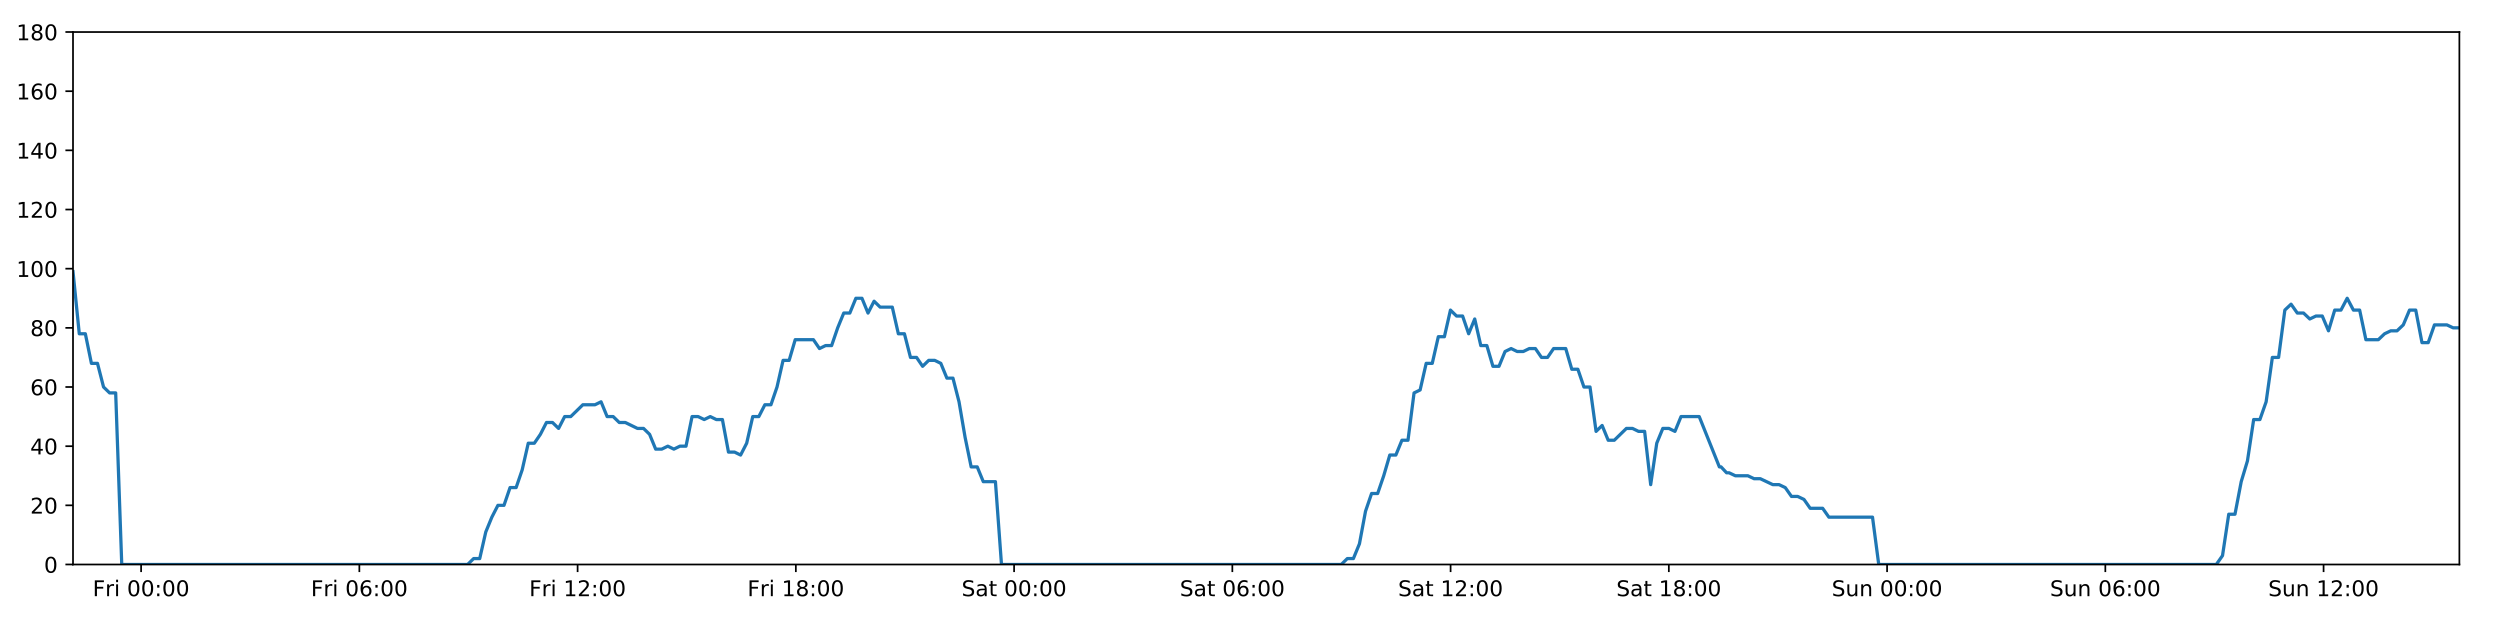
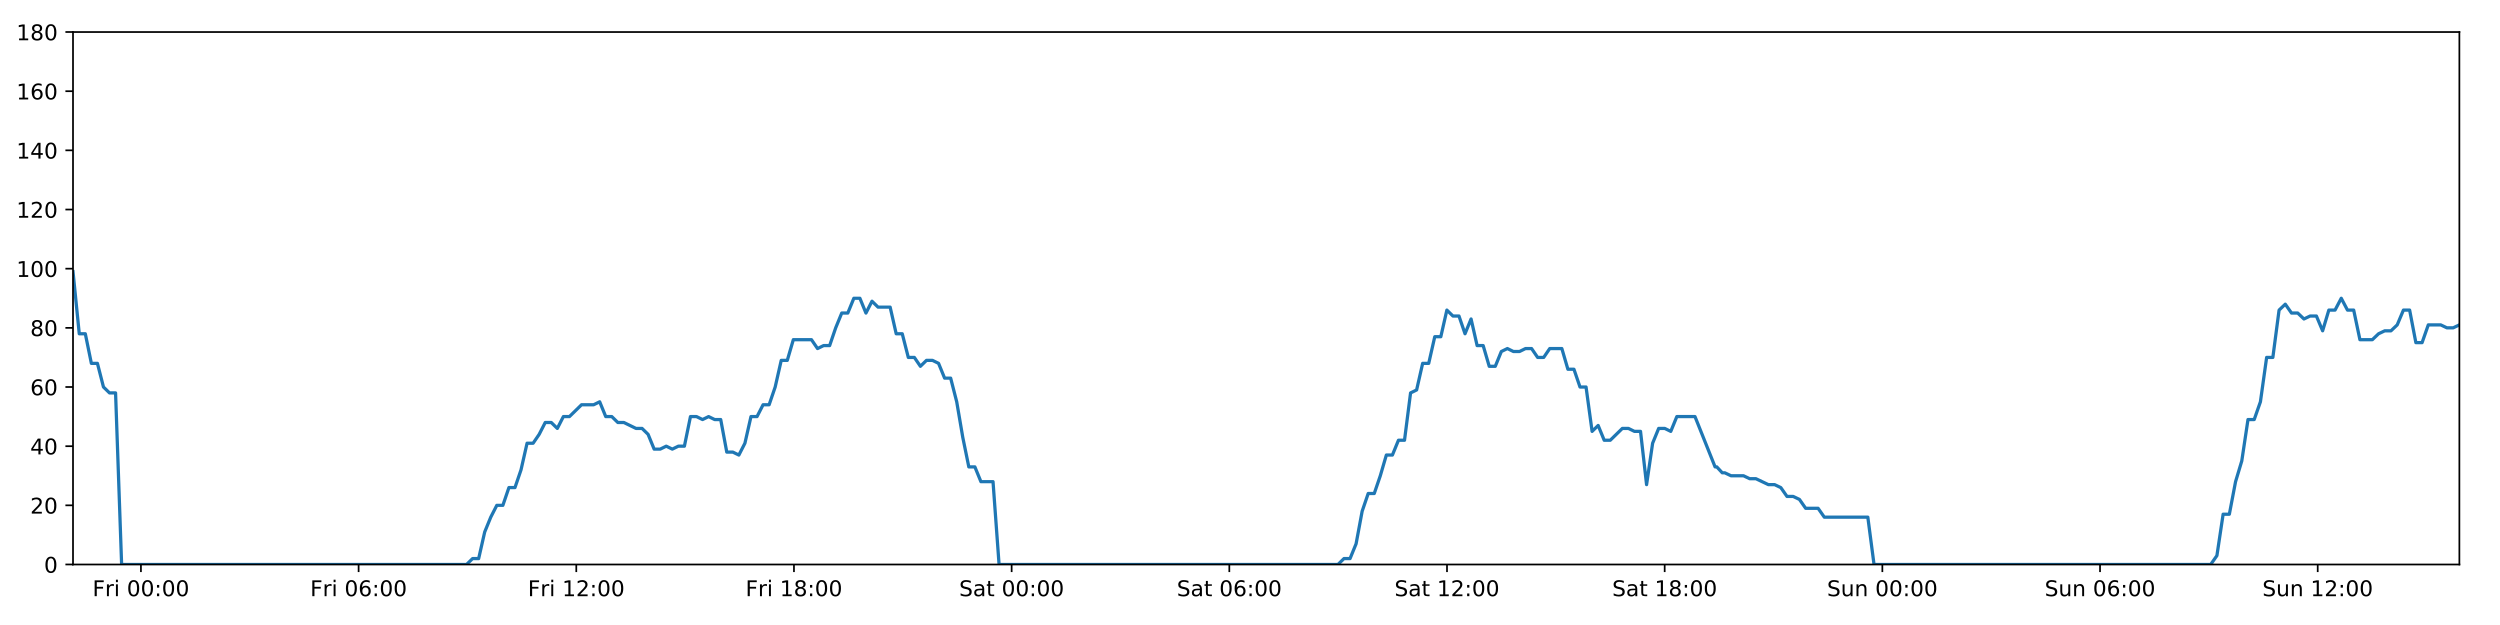
<svg xmlns="http://www.w3.org/2000/svg" xmlns:xlink="http://www.w3.org/1999/xlink" height="288pt" version="1.1" viewBox="0 0 1152 288" width="1152pt">
  <defs>
    <style type="text/css">
*{stroke-linecap:butt;stroke-linejoin:round;}
  </style>
  </defs>
  <g id="figure_1">
    <g id="patch_1">
      <path d="M 0 288  L 1152 288  L 1152 0  L 0 0  z " style="fill:#ffffff;" />
    </g>
    <g id="axes_1">
      <g id="patch_2">
        <path d="M 33.64 260.12  L 1133.28 260.12  L 1133.28 14.76  L 33.64 14.76  z " style="fill:#ffffff;" />
      </g>
      <g id="matplotlib.axis_1">
        <g id="xtick_1">
          <g id="line2d_1">
            <defs>
-               <path d="M 0 0  L 0 3.5  " id="mc494c750de" style="stroke:#000000;stroke-width:0.8;" />
-             </defs>
-             <g>
-               <use style="stroke:#000000;stroke-width:0.8;" x="65.022" xlink:href="#mc494c750de" y="260.12" />
+               <path d="M 0 0  L 0 3.5  " id="m2a9a484ac1" style="stroke:#000000;stroke-width:0.8;" />
+             </defs>
+             <g>
+               <use style="stroke:#000000;stroke-width:0.8;" x="64.94" xlink:href="#m2a9a484ac1" y="260.12" />
            </g>
          </g>
          <g id="text_1">
            <defs>
              <path d="M 9.812 72.906  L 51.703 72.906  L 51.703 64.594  L 19.672 64.594  L 19.672 43.109  L 48.578 43.109  L 48.578 34.812  L 19.672 34.812  L 19.672 0  L 9.812 0  z " id="DejaVuSans-70" />
              <path d="M 41.109 46.297  Q 39.594 47.172 37.812 47.578  Q 36.031 48 33.891 48  Q 26.266 48 22.188 43.047  Q 18.109 38.094 18.109 28.812  L 18.109 0  L 9.078 0  L 9.078 54.688  L 18.109 54.688  L 18.109 46.188  Q 20.953 51.172 25.484 53.578  Q 30.031 56 36.531 56  Q 37.453 56 38.578 55.875  Q 39.703 55.766 41.062 55.516  z " id="DejaVuSans-114" />
              <path d="M 9.422 54.688  L 18.406 54.688  L 18.406 0  L 9.422 0  z M 9.422 75.984  L 18.406 75.984  L 18.406 64.594  L 9.422 64.594  z " id="DejaVuSans-105" />
              <path id="DejaVuSans-32" />
              <path d="M 31.781 66.406  Q 24.172 66.406 20.328 58.906  Q 16.5 51.422 16.5 36.375  Q 16.5 21.391 20.328 13.891  Q 24.172 6.391 31.781 6.391  Q 39.453 6.391 43.281 13.891  Q 47.125 21.391 47.125 36.375  Q 47.125 51.422 43.281 58.906  Q 39.453 66.406 31.781 66.406  z M 31.781 74.219  Q 44.047 74.219 50.516 64.516  Q 56.984 54.828 56.984 36.375  Q 56.984 17.969 50.516 8.266  Q 44.047 -1.422 31.781 -1.422  Q 19.531 -1.422 13.062 8.266  Q 6.594 17.969 6.594 36.375  Q 6.594 54.828 13.062 64.516  Q 19.531 74.219 31.781 74.219  z " id="DejaVuSans-48" />
              <path d="M 11.719 12.406  L 22.016 12.406  L 22.016 0  L 11.719 0  z M 11.719 51.703  L 22.016 51.703  L 22.016 39.312  L 11.719 39.312  z " id="DejaVuSans-58" />
            </defs>
-             <g transform="translate(42.70877 274.7184)scale(0.1 -0.1)">
+             <g transform="translate(42.62699 274.7184)scale(0.1 -0.1)">
              <use xlink:href="#DejaVuSans-70" />
              <use x="57.41" xlink:href="#DejaVuSans-114" />
              <use x="98.523" xlink:href="#DejaVuSans-105" />
              <use x="126.307" xlink:href="#DejaVuSans-32" />
              <use x="158.094" xlink:href="#DejaVuSans-48" />
              <use x="221.717" xlink:href="#DejaVuSans-48" />
              <use x="285.34" xlink:href="#DejaVuSans-58" />
              <use x="319.031" xlink:href="#DejaVuSans-48" />
              <use x="382.654" xlink:href="#DejaVuSans-48" />
            </g>
          </g>
        </g>
        <g id="xtick_2">
          <g id="line2d_2">
            <g>
-               <use style="stroke:#000000;stroke-width:0.8;" x="165.59" xlink:href="#mc494c750de" y="260.12" />
+               <use style="stroke:#000000;stroke-width:0.8;" x="165.246" xlink:href="#m2a9a484ac1" y="260.12" />
            </g>
          </g>
          <g id="text_2">
            <defs>
              <path d="M 33.016 40.375  Q 26.375 40.375 22.484 35.828  Q 18.609 31.297 18.609 23.391  Q 18.609 15.531 22.484 10.953  Q 26.375 6.391 33.016 6.391  Q 39.656 6.391 43.531 10.953  Q 47.406 15.531 47.406 23.391  Q 47.406 31.297 43.531 35.828  Q 39.656 40.375 33.016 40.375  z M 52.594 71.297  L 52.594 62.312  Q 48.875 64.062 45.094 64.984  Q 41.312 65.922 37.594 65.922  Q 27.828 65.922 22.672 59.328  Q 17.531 52.734 16.797 39.406  Q 19.672 43.656 24.016 45.922  Q 28.375 48.188 33.594 48.188  Q 44.578 48.188 50.953 41.516  Q 57.328 34.859 57.328 23.391  Q 57.328 12.156 50.688 5.359  Q 44.047 -1.422 33.016 -1.422  Q 20.359 -1.422 13.672 8.266  Q 6.984 17.969 6.984 36.375  Q 6.984 53.656 15.188 63.938  Q 23.391 74.219 37.203 74.219  Q 40.922 74.219 44.703 73.484  Q 48.484 72.75 52.594 71.297  z " id="DejaVuSans-54" />
            </defs>
-             <g transform="translate(143.2769 274.7184)scale(0.1 -0.1)">
+             <g transform="translate(142.9331 274.7184)scale(0.1 -0.1)">
              <use xlink:href="#DejaVuSans-70" />
              <use x="57.41" xlink:href="#DejaVuSans-114" />
              <use x="98.523" xlink:href="#DejaVuSans-105" />
              <use x="126.307" xlink:href="#DejaVuSans-32" />
              <use x="158.094" xlink:href="#DejaVuSans-48" />
              <use x="221.717" xlink:href="#DejaVuSans-54" />
              <use x="285.34" xlink:href="#DejaVuSans-58" />
              <use x="319.031" xlink:href="#DejaVuSans-48" />
              <use x="382.654" xlink:href="#DejaVuSans-48" />
            </g>
          </g>
        </g>
        <g id="xtick_3">
          <g id="line2d_3">
            <g>
-               <use style="stroke:#000000;stroke-width:0.8;" x="266.158" xlink:href="#mc494c750de" y="260.12" />
+               <use style="stroke:#000000;stroke-width:0.8;" x="265.552" xlink:href="#m2a9a484ac1" y="260.12" />
            </g>
          </g>
          <g id="text_3">
            <defs>
              <path d="M 12.406 8.297  L 28.516 8.297  L 28.516 63.922  L 10.984 60.406  L 10.984 69.391  L 28.422 72.906  L 38.281 72.906  L 38.281 8.297  L 54.391 8.297  L 54.391 0  L 12.406 0  z " id="DejaVuSans-49" />
              <path d="M 19.188 8.297  L 53.609 8.297  L 53.609 0  L 7.328 0  L 7.328 8.297  Q 12.938 14.109 22.625 23.891  Q 32.328 33.688 34.812 36.531  Q 39.547 41.844 41.422 45.531  Q 43.312 49.219 43.312 52.781  Q 43.312 58.594 39.234 62.25  Q 35.156 65.922 28.609 65.922  Q 23.969 65.922 18.812 64.312  Q 13.672 62.703 7.812 59.422  L 7.812 69.391  Q 13.766 71.781 18.938 73  Q 24.125 74.219 28.422 74.219  Q 39.75 74.219 46.484 68.547  Q 53.219 62.891 53.219 53.422  Q 53.219 48.922 51.531 44.891  Q 49.859 40.875 45.406 35.406  Q 44.188 33.984 37.641 27.219  Q 31.109 20.453 19.188 8.297  z " id="DejaVuSans-50" />
            </defs>
-             <g transform="translate(243.845 274.7184)scale(0.1 -0.1)">
+             <g transform="translate(243.2391 274.7184)scale(0.1 -0.1)">
              <use xlink:href="#DejaVuSans-70" />
              <use x="57.41" xlink:href="#DejaVuSans-114" />
              <use x="98.523" xlink:href="#DejaVuSans-105" />
              <use x="126.307" xlink:href="#DejaVuSans-32" />
              <use x="158.094" xlink:href="#DejaVuSans-49" />
              <use x="221.717" xlink:href="#DejaVuSans-50" />
              <use x="285.34" xlink:href="#DejaVuSans-58" />
              <use x="319.031" xlink:href="#DejaVuSans-48" />
              <use x="382.654" xlink:href="#DejaVuSans-48" />
            </g>
          </g>
        </g>
        <g id="xtick_4">
          <g id="line2d_4">
            <g>
-               <use style="stroke:#000000;stroke-width:0.8;" x="366.726" xlink:href="#mc494c750de" y="260.12" />
+               <use style="stroke:#000000;stroke-width:0.8;" x="365.858" xlink:href="#m2a9a484ac1" y="260.12" />
            </g>
          </g>
          <g id="text_4">
            <defs>
              <path d="M 31.781 34.625  Q 24.75 34.625 20.719 30.859  Q 16.703 27.094 16.703 20.516  Q 16.703 13.922 20.719 10.156  Q 24.75 6.391 31.781 6.391  Q 38.812 6.391 42.859 10.172  Q 46.922 13.969 46.922 20.516  Q 46.922 27.094 42.891 30.859  Q 38.875 34.625 31.781 34.625  z M 21.922 38.812  Q 15.578 40.375 12.031 44.719  Q 8.5 49.078 8.5 55.328  Q 8.5 64.062 14.719 69.141  Q 20.953 74.219 31.781 74.219  Q 42.672 74.219 48.875 69.141  Q 55.078 64.062 55.078 55.328  Q 55.078 49.078 51.531 44.719  Q 48 40.375 41.703 38.812  Q 48.828 37.156 52.797 32.312  Q 56.781 27.484 56.781 20.516  Q 56.781 9.906 50.312 4.234  Q 43.844 -1.422 31.781 -1.422  Q 19.734 -1.422 13.25 4.234  Q 6.781 9.906 6.781 20.516  Q 6.781 27.484 10.781 32.312  Q 14.797 37.156 21.922 38.812  z M 18.312 54.391  Q 18.312 48.734 21.844 45.562  Q 25.391 42.391 31.781 42.391  Q 38.141 42.391 41.719 45.562  Q 45.312 48.734 45.312 54.391  Q 45.312 60.062 41.719 63.234  Q 38.141 66.406 31.781 66.406  Q 25.391 66.406 21.844 63.234  Q 18.312 60.062 18.312 54.391  z " id="DejaVuSans-56" />
            </defs>
-             <g transform="translate(344.4131 274.7184)scale(0.1 -0.1)">
+             <g transform="translate(343.5452 274.7184)scale(0.1 -0.1)">
              <use xlink:href="#DejaVuSans-70" />
              <use x="57.41" xlink:href="#DejaVuSans-114" />
              <use x="98.523" xlink:href="#DejaVuSans-105" />
              <use x="126.307" xlink:href="#DejaVuSans-32" />
              <use x="158.094" xlink:href="#DejaVuSans-49" />
              <use x="221.717" xlink:href="#DejaVuSans-56" />
              <use x="285.34" xlink:href="#DejaVuSans-58" />
              <use x="319.031" xlink:href="#DejaVuSans-48" />
              <use x="382.654" xlink:href="#DejaVuSans-48" />
            </g>
          </g>
        </g>
        <g id="xtick_5">
          <g id="line2d_5">
            <g>
-               <use style="stroke:#000000;stroke-width:0.8;" x="467.295" xlink:href="#mc494c750de" y="260.12" />
+               <use style="stroke:#000000;stroke-width:0.8;" x="466.165" xlink:href="#m2a9a484ac1" y="260.12" />
            </g>
          </g>
          <g id="text_5">
            <defs>
              <path d="M 53.516 70.516  L 53.516 60.891  Q 47.906 63.578 42.922 64.891  Q 37.938 66.219 33.297 66.219  Q 25.25 66.219 20.875 63.094  Q 16.5 59.969 16.5 54.203  Q 16.5 49.359 19.406 46.891  Q 22.312 44.438 30.422 42.922  L 36.375 41.703  Q 47.406 39.594 52.656 34.297  Q 57.906 29 57.906 20.125  Q 57.906 9.516 50.797 4.047  Q 43.703 -1.422 29.984 -1.422  Q 24.812 -1.422 18.969 -0.25  Q 13.141 0.922 6.891 3.219  L 6.891 13.375  Q 12.891 10.016 18.656 8.297  Q 24.422 6.594 29.984 6.594  Q 38.422 6.594 43.016 9.906  Q 47.609 13.234 47.609 19.391  Q 47.609 24.75 44.312 27.781  Q 41.016 30.812 33.5 32.328  L 27.484 33.5  Q 16.453 35.688 11.516 40.375  Q 6.594 45.062 6.594 53.422  Q 6.594 63.094 13.406 68.656  Q 20.219 74.219 32.172 74.219  Q 37.312 74.219 42.625 73.281  Q 47.953 72.359 53.516 70.516  z " id="DejaVuSans-83" />
              <path d="M 34.281 27.484  Q 23.391 27.484 19.188 25  Q 14.984 22.516 14.984 16.5  Q 14.984 11.719 18.141 8.906  Q 21.297 6.109 26.703 6.109  Q 34.188 6.109 38.703 11.406  Q 43.219 16.703 43.219 25.484  L 43.219 27.484  z M 52.203 31.203  L 52.203 0  L 43.219 0  L 43.219 8.297  Q 40.141 3.328 35.547 0.953  Q 30.953 -1.422 24.312 -1.422  Q 15.922 -1.422 10.953 3.297  Q 6 8.016 6 15.922  Q 6 25.141 12.172 29.828  Q 18.359 34.516 30.609 34.516  L 43.219 34.516  L 43.219 35.406  Q 43.219 41.609 39.141 45  Q 35.062 48.391 27.688 48.391  Q 23 48.391 18.547 47.266  Q 14.109 46.141 10.016 43.891  L 10.016 52.203  Q 14.938 54.109 19.578 55.047  Q 24.219 56 28.609 56  Q 40.484 56 46.344 49.844  Q 52.203 43.703 52.203 31.203  z " id="DejaVuSans-97" />
              <path d="M 18.312 70.219  L 18.312 54.688  L 36.812 54.688  L 36.812 47.703  L 18.312 47.703  L 18.312 18.016  Q 18.312 11.328 20.141 9.422  Q 21.969 7.516 27.594 7.516  L 36.812 7.516  L 36.812 0  L 27.594 0  Q 17.188 0 13.234 3.875  Q 9.281 7.766 9.281 18.016  L 9.281 47.703  L 2.688 47.703  L 2.688 54.688  L 9.281 54.688  L 9.281 70.219  z " id="DejaVuSans-116" />
            </defs>
-             <g transform="translate(443.0977 274.7184)scale(0.1 -0.1)">
+             <g transform="translate(441.9676 274.7184)scale(0.1 -0.1)">
              <use xlink:href="#DejaVuSans-83" />
              <use x="63.477" xlink:href="#DejaVuSans-97" />
              <use x="124.756" xlink:href="#DejaVuSans-116" />
              <use x="163.965" xlink:href="#DejaVuSans-32" />
              <use x="195.752" xlink:href="#DejaVuSans-48" />
              <use x="259.375" xlink:href="#DejaVuSans-48" />
              <use x="322.998" xlink:href="#DejaVuSans-58" />
              <use x="356.689" xlink:href="#DejaVuSans-48" />
              <use x="420.312" xlink:href="#DejaVuSans-48" />
            </g>
          </g>
        </g>
        <g id="xtick_6">
          <g id="line2d_6">
            <g>
-               <use style="stroke:#000000;stroke-width:0.8;" x="567.863" xlink:href="#mc494c750de" y="260.12" />
+               <use style="stroke:#000000;stroke-width:0.8;" x="566.471" xlink:href="#m2a9a484ac1" y="260.12" />
            </g>
          </g>
          <g id="text_6">
-             <g transform="translate(543.6658 274.7184)scale(0.1 -0.1)">
+             <g transform="translate(542.2737 274.7184)scale(0.1 -0.1)">
              <use xlink:href="#DejaVuSans-83" />
              <use x="63.477" xlink:href="#DejaVuSans-97" />
              <use x="124.756" xlink:href="#DejaVuSans-116" />
              <use x="163.965" xlink:href="#DejaVuSans-32" />
              <use x="195.752" xlink:href="#DejaVuSans-48" />
              <use x="259.375" xlink:href="#DejaVuSans-54" />
              <use x="322.998" xlink:href="#DejaVuSans-58" />
              <use x="356.689" xlink:href="#DejaVuSans-48" />
              <use x="420.312" xlink:href="#DejaVuSans-48" />
            </g>
          </g>
        </g>
        <g id="xtick_7">
          <g id="line2d_7">
            <g>
-               <use style="stroke:#000000;stroke-width:0.8;" x="668.431" xlink:href="#mc494c750de" y="260.12" />
+               <use style="stroke:#000000;stroke-width:0.8;" x="666.777" xlink:href="#m2a9a484ac1" y="260.12" />
            </g>
          </g>
          <g id="text_7">
-             <g transform="translate(644.2339 274.7184)scale(0.1 -0.1)">
+             <g transform="translate(642.5798 274.7184)scale(0.1 -0.1)">
              <use xlink:href="#DejaVuSans-83" />
              <use x="63.477" xlink:href="#DejaVuSans-97" />
              <use x="124.756" xlink:href="#DejaVuSans-116" />
              <use x="163.965" xlink:href="#DejaVuSans-32" />
              <use x="195.752" xlink:href="#DejaVuSans-49" />
              <use x="259.375" xlink:href="#DejaVuSans-50" />
              <use x="322.998" xlink:href="#DejaVuSans-58" />
              <use x="356.689" xlink:href="#DejaVuSans-48" />
              <use x="420.312" xlink:href="#DejaVuSans-48" />
            </g>
          </g>
        </g>
        <g id="xtick_8">
          <g id="line2d_8">
            <g>
-               <use style="stroke:#000000;stroke-width:0.8;" x="768.999" xlink:href="#mc494c750de" y="260.12" />
+               <use style="stroke:#000000;stroke-width:0.8;" x="767.083" xlink:href="#m2a9a484ac1" y="260.12" />
            </g>
          </g>
          <g id="text_8">
-             <g transform="translate(744.8021 274.7184)scale(0.1 -0.1)">
+             <g transform="translate(742.8858 274.7184)scale(0.1 -0.1)">
              <use xlink:href="#DejaVuSans-83" />
              <use x="63.477" xlink:href="#DejaVuSans-97" />
              <use x="124.756" xlink:href="#DejaVuSans-116" />
              <use x="163.965" xlink:href="#DejaVuSans-32" />
              <use x="195.752" xlink:href="#DejaVuSans-49" />
              <use x="259.375" xlink:href="#DejaVuSans-56" />
              <use x="322.998" xlink:href="#DejaVuSans-58" />
              <use x="356.689" xlink:href="#DejaVuSans-48" />
              <use x="420.312" xlink:href="#DejaVuSans-48" />
            </g>
          </g>
        </g>
        <g id="xtick_9">
          <g id="line2d_9">
            <g>
-               <use style="stroke:#000000;stroke-width:0.8;" x="869.567" xlink:href="#mc494c750de" y="260.12" />
+               <use style="stroke:#000000;stroke-width:0.8;" x="867.389" xlink:href="#m2a9a484ac1" y="260.12" />
            </g>
          </g>
          <g id="text_9">
            <defs>
              <path d="M 8.5 21.578  L 8.5 54.688  L 17.484 54.688  L 17.484 21.922  Q 17.484 14.156 20.5 10.266  Q 23.531 6.391 29.594 6.391  Q 36.859 6.391 41.078 11.031  Q 45.312 15.672 45.312 23.688  L 45.312 54.688  L 54.297 54.688  L 54.297 0  L 45.312 0  L 45.312 8.406  Q 42.047 3.422 37.719 1  Q 33.406 -1.422 27.688 -1.422  Q 18.266 -1.422 13.375 4.438  Q 8.5 10.297 8.5 21.578  z M 31.109 56  z " id="DejaVuSans-117" />
              <path d="M 54.891 33.016  L 54.891 0  L 45.906 0  L 45.906 32.719  Q 45.906 40.484 42.875 44.328  Q 39.844 48.188 33.797 48.188  Q 26.516 48.188 22.312 43.547  Q 18.109 38.922 18.109 30.906  L 18.109 0  L 9.078 0  L 9.078 54.688  L 18.109 54.688  L 18.109 46.188  Q 21.344 51.125 25.703 53.562  Q 30.078 56 35.797 56  Q 45.219 56 50.047 50.172  Q 54.891 44.344 54.891 33.016  z " id="DejaVuSans-110" />
            </defs>
-             <g transform="translate(844.0569 274.7184)scale(0.1 -0.1)">
+             <g transform="translate(841.8786 274.7184)scale(0.1 -0.1)">
              <use xlink:href="#DejaVuSans-83" />
              <use x="63.477" xlink:href="#DejaVuSans-117" />
              <use x="126.855" xlink:href="#DejaVuSans-110" />
              <use x="190.234" xlink:href="#DejaVuSans-32" />
              <use x="222.021" xlink:href="#DejaVuSans-48" />
              <use x="285.645" xlink:href="#DejaVuSans-48" />
              <use x="349.268" xlink:href="#DejaVuSans-58" />
              <use x="382.959" xlink:href="#DejaVuSans-48" />
              <use x="446.582" xlink:href="#DejaVuSans-48" />
            </g>
          </g>
        </g>
        <g id="xtick_10">
          <g id="line2d_10">
            <g>
-               <use style="stroke:#000000;stroke-width:0.8;" x="970.135" xlink:href="#mc494c750de" y="260.12" />
+               <use style="stroke:#000000;stroke-width:0.8;" x="967.695" xlink:href="#m2a9a484ac1" y="260.12" />
            </g>
          </g>
          <g id="text_10">
-             <g transform="translate(944.625 274.7184)scale(0.1 -0.1)">
+             <g transform="translate(942.1847 274.7184)scale(0.1 -0.1)">
              <use xlink:href="#DejaVuSans-83" />
              <use x="63.477" xlink:href="#DejaVuSans-117" />
              <use x="126.855" xlink:href="#DejaVuSans-110" />
              <use x="190.234" xlink:href="#DejaVuSans-32" />
              <use x="222.021" xlink:href="#DejaVuSans-48" />
              <use x="285.645" xlink:href="#DejaVuSans-54" />
              <use x="349.268" xlink:href="#DejaVuSans-58" />
              <use x="382.959" xlink:href="#DejaVuSans-48" />
              <use x="446.582" xlink:href="#DejaVuSans-48" />
            </g>
          </g>
        </g>
        <g id="xtick_11">
          <g id="line2d_11">
            <g>
-               <use style="stroke:#000000;stroke-width:0.8;" x="1070.703" xlink:href="#mc494c750de" y="260.12" />
+               <use style="stroke:#000000;stroke-width:0.8;" x="1068.001" xlink:href="#m2a9a484ac1" y="260.12" />
            </g>
          </g>
          <g id="text_11">
-             <g transform="translate(1045.193 274.7184)scale(0.1 -0.1)">
+             <g transform="translate(1042.491 274.7184)scale(0.1 -0.1)">
              <use xlink:href="#DejaVuSans-83" />
              <use x="63.477" xlink:href="#DejaVuSans-117" />
              <use x="126.855" xlink:href="#DejaVuSans-110" />
              <use x="190.234" xlink:href="#DejaVuSans-32" />
              <use x="222.021" xlink:href="#DejaVuSans-49" />
              <use x="285.645" xlink:href="#DejaVuSans-50" />
              <use x="349.268" xlink:href="#DejaVuSans-58" />
              <use x="382.959" xlink:href="#DejaVuSans-48" />
              <use x="446.582" xlink:href="#DejaVuSans-48" />
            </g>
          </g>
        </g>
      </g>
      <g id="matplotlib.axis_2">
        <g id="ytick_1">
          <g id="line2d_12">
            <defs>
-               <path d="M 0 0  L -3.5 0  " id="m27e0007729" style="stroke:#000000;stroke-width:0.8;" />
-             </defs>
-             <g>
-               <use style="stroke:#000000;stroke-width:0.8;" x="33.64" xlink:href="#m27e0007729" y="260.12" />
+               <path d="M 0 0  L -3.5 0  " id="maba5647610" style="stroke:#000000;stroke-width:0.8;" />
+             </defs>
+             <g>
+               <use style="stroke:#000000;stroke-width:0.8;" x="33.64" xlink:href="#maba5647610" y="260.12" />
            </g>
          </g>
          <g id="text_12">
            <g transform="translate(20.2775 263.9192)scale(0.1 -0.1)">
              <use xlink:href="#DejaVuSans-48" />
            </g>
          </g>
        </g>
        <g id="ytick_2">
          <g id="line2d_13">
            <g>
-               <use style="stroke:#000000;stroke-width:0.8;" x="33.64" xlink:href="#m27e0007729" y="232.858" />
+               <use style="stroke:#000000;stroke-width:0.8;" x="33.64" xlink:href="#maba5647610" y="232.858" />
            </g>
          </g>
          <g id="text_13">
            <g transform="translate(13.915 236.657)scale(0.1 -0.1)">
              <use xlink:href="#DejaVuSans-50" />
              <use x="63.623" xlink:href="#DejaVuSans-48" />
            </g>
          </g>
        </g>
        <g id="ytick_3">
          <g id="line2d_14">
            <g>
-               <use style="stroke:#000000;stroke-width:0.8;" x="33.64" xlink:href="#m27e0007729" y="205.596" />
+               <use style="stroke:#000000;stroke-width:0.8;" x="33.64" xlink:href="#maba5647610" y="205.596" />
            </g>
          </g>
          <g id="text_14">
            <defs>
              <path d="M 37.797 64.312  L 12.891 25.391  L 37.797 25.391  z M 35.203 72.906  L 47.609 72.906  L 47.609 25.391  L 58.016 25.391  L 58.016 17.188  L 47.609 17.188  L 47.609 0  L 37.797 0  L 37.797 17.188  L 4.891 17.188  L 4.891 26.703  z " id="DejaVuSans-52" />
            </defs>
            <g transform="translate(13.915 209.3948)scale(0.1 -0.1)">
              <use xlink:href="#DejaVuSans-52" />
              <use x="63.623" xlink:href="#DejaVuSans-48" />
            </g>
          </g>
        </g>
        <g id="ytick_4">
          <g id="line2d_15">
            <g>
-               <use style="stroke:#000000;stroke-width:0.8;" x="33.64" xlink:href="#m27e0007729" y="178.333" />
+               <use style="stroke:#000000;stroke-width:0.8;" x="33.64" xlink:href="#maba5647610" y="178.333" />
            </g>
          </g>
          <g id="text_15">
            <g transform="translate(13.915 182.1326)scale(0.1 -0.1)">
              <use xlink:href="#DejaVuSans-54" />
              <use x="63.623" xlink:href="#DejaVuSans-48" />
            </g>
          </g>
        </g>
        <g id="ytick_5">
          <g id="line2d_16">
            <g>
-               <use style="stroke:#000000;stroke-width:0.8;" x="33.64" xlink:href="#m27e0007729" y="151.071" />
+               <use style="stroke:#000000;stroke-width:0.8;" x="33.64" xlink:href="#maba5647610" y="151.071" />
            </g>
          </g>
          <g id="text_16">
            <g transform="translate(13.915 154.8703)scale(0.1 -0.1)">
              <use xlink:href="#DejaVuSans-56" />
              <use x="63.623" xlink:href="#DejaVuSans-48" />
            </g>
          </g>
        </g>
        <g id="ytick_6">
          <g id="line2d_17">
            <g>
-               <use style="stroke:#000000;stroke-width:0.8;" x="33.64" xlink:href="#m27e0007729" y="123.809" />
+               <use style="stroke:#000000;stroke-width:0.8;" x="33.64" xlink:href="#maba5647610" y="123.809" />
            </g>
          </g>
          <g id="text_17">
            <g transform="translate(7.5525 127.6081)scale(0.1 -0.1)">
              <use xlink:href="#DejaVuSans-49" />
              <use x="63.623" xlink:href="#DejaVuSans-48" />
              <use x="127.246" xlink:href="#DejaVuSans-48" />
            </g>
          </g>
        </g>
        <g id="ytick_7">
          <g id="line2d_18">
            <g>
-               <use style="stroke:#000000;stroke-width:0.8;" x="33.64" xlink:href="#m27e0007729" y="96.547" />
+               <use style="stroke:#000000;stroke-width:0.8;" x="33.64" xlink:href="#maba5647610" y="96.547" />
            </g>
          </g>
          <g id="text_18">
            <g transform="translate(7.5525 100.3459)scale(0.1 -0.1)">
              <use xlink:href="#DejaVuSans-49" />
              <use x="63.623" xlink:href="#DejaVuSans-50" />
              <use x="127.246" xlink:href="#DejaVuSans-48" />
            </g>
          </g>
        </g>
        <g id="ytick_8">
          <g id="line2d_19">
            <g>
-               <use style="stroke:#000000;stroke-width:0.8;" x="33.64" xlink:href="#m27e0007729" y="69.284" />
+               <use style="stroke:#000000;stroke-width:0.8;" x="33.64" xlink:href="#maba5647610" y="69.284" />
            </g>
          </g>
          <g id="text_19">
            <g transform="translate(7.5525 73.08366)scale(0.1 -0.1)">
              <use xlink:href="#DejaVuSans-49" />
              <use x="63.623" xlink:href="#DejaVuSans-52" />
              <use x="127.246" xlink:href="#DejaVuSans-48" />
            </g>
          </g>
        </g>
        <g id="ytick_9">
          <g id="line2d_20">
            <g>
-               <use style="stroke:#000000;stroke-width:0.8;" x="33.64" xlink:href="#m27e0007729" y="42.022" />
+               <use style="stroke:#000000;stroke-width:0.8;" x="33.64" xlink:href="#maba5647610" y="42.022" />
            </g>
          </g>
          <g id="text_20">
            <g transform="translate(7.5525 45.82144)scale(0.1 -0.1)">
              <use xlink:href="#DejaVuSans-49" />
              <use x="63.623" xlink:href="#DejaVuSans-54" />
              <use x="127.246" xlink:href="#DejaVuSans-48" />
            </g>
          </g>
        </g>
        <g id="ytick_10">
          <g id="line2d_21">
            <g>
-               <use style="stroke:#000000;stroke-width:0.8;" x="33.64" xlink:href="#m27e0007729" y="14.76" />
+               <use style="stroke:#000000;stroke-width:0.8;" x="33.64" xlink:href="#maba5647610" y="14.76" />
            </g>
          </g>
          <g id="text_21">
            <g transform="translate(7.5525 18.55922)scale(0.1 -0.1)">
              <use xlink:href="#DejaVuSans-49" />
              <use x="63.623" xlink:href="#DejaVuSans-56" />
              <use x="127.246" xlink:href="#DejaVuSans-48" />
            </g>
          </g>
        </g>
      </g>
      <g id="line2d_22">
-         <path clip-path="url(#pf76d668175)" d="M 33.64 125.172  L 36.53 153.797  L 39.326 153.797  L 42.121 167.428  L 44.917 167.428  L 47.713 178.333  L 50.509 181.06  L 53.305 181.06  L 56.101 260.12  L 215.462 260.12  L 218.258 257.394  L 221.053 257.394  L 223.848 245.126  L 226.644 238.31  L 229.44 232.858  L 232.236 232.858  L 235.032 224.679  L 237.828 224.679  L 240.624 216.5  L 243.42 204.232  L 246.215 204.232  L 249.011 200.143  L 251.806 194.691  L 254.602 194.691  L 257.398 197.417  L 260.194 191.964  L 262.99 191.964  L 268.582 186.512  L 274.174 186.512  L 276.97 185.149  L 279.765 191.964  L 282.561 191.964  L 285.356 194.691  L 288.151 194.691  L 293.742 197.417  L 296.538 197.417  L 299.334 200.143  L 302.13 206.959  L 304.926 206.959  L 307.722 205.596  L 310.518 206.959  L 313.314 205.596  L 316.109 205.596  L 318.905 191.964  L 321.7 191.964  L 324.496 193.328  L 327.292 191.964  L 330.088 193.328  L 332.884 193.328  L 335.68 208.322  L 338.476 208.322  L 341.271 209.685  L 344.068 204.232  L 346.864 191.964  L 349.66 191.964  L 352.455 186.512  L 355.251 186.512  L 358.047 178.333  L 360.843 166.065  L 363.638 166.065  L 366.433 156.524  L 374.82 156.524  L 377.616 160.613  L 380.413 159.25  L 383.208 159.25  L 386.004 151.071  L 388.8 144.256  L 391.596 144.256  L 394.391 137.44  L 397.187 137.44  L 399.983 144.256  L 402.778 138.803  L 405.573 141.529  L 411.164 141.529  L 413.96 153.797  L 416.756 153.797  L 419.551 164.702  L 422.347 164.702  L 425.142 168.792  L 427.938 166.065  L 430.733 166.065  L 433.529 167.428  L 436.325 174.244  L 439.12 174.244  L 441.916 185.149  L 444.712 201.506  L 447.508 215.137  L 450.303 215.137  L 453.099 221.953  L 458.69 221.953  L 461.486 260.12  L 618.045 260.12  L 620.841 257.394  L 623.637 257.394  L 626.433 250.578  L 629.229 235.584  L 632.025 227.405  L 634.821 227.405  L 637.616 219.227  L 640.412 209.685  L 643.207 209.685  L 646.004 202.869  L 648.8 202.869  L 651.596 181.06  L 654.391 179.696  L 657.187 167.428  L 659.983 167.428  L 662.778 155.16  L 665.573 155.16  L 668.369 142.892  L 671.165 145.619  L 673.961 145.619  L 676.757 153.797  L 679.553 146.982  L 682.349 159.25  L 685.145 159.25  L 687.94 168.792  L 690.736 168.792  L 693.532 161.976  L 696.327 160.613  L 699.123 161.976  L 701.919 161.976  L 704.715 160.613  L 707.511 160.613  L 710.307 164.702  L 713.102 164.702  L 715.898 160.613  L 721.489 160.613  L 724.285 170.155  L 727.081 170.155  L 729.876 178.333  L 732.672 178.333  L 735.468 198.78  L 738.264 196.054  L 741.06 202.869  L 743.856 202.869  L 749.448 197.417  L 752.243 197.417  L 755.039 198.78  L 757.839 198.78  L 760.635 223.316  L 763.432 204.232  L 766.227 197.417  L 769.023 197.417  L 771.819 198.78  L 774.615 191.964  L 783.001 191.964  L 792.282 215.137  L 793.064 215.137  L 795.605 217.864  L 796.77 217.864  L 799.647 219.227  L 805.406 219.227  L 808.277 220.59  L 811.154 220.59  L 816.903 223.316  L 819.775 223.316  L 822.648 224.679  L 825.519 228.768  L 828.39 228.768  L 831.261 230.132  L 834.133 234.221  L 839.877 234.221  L 842.75 238.31  L 862.852 238.31  L 865.722 260.12  L 1021.259 260.12  L 1024.133 256.031  L 1027.006 236.947  L 1029.878 236.947  L 1032.75 221.953  L 1035.62 212.411  L 1038.491 193.328  L 1041.362 193.328  L 1044.232 185.149  L 1047.104 164.702  L 1049.978 164.702  L 1052.853 142.892  L 1055.724 140.166  L 1058.602 144.256  L 1061.473 144.256  L 1064.345 146.982  L 1067.215 145.619  L 1070.096 145.619  L 1072.971 152.434  L 1075.842 142.892  L 1078.713 142.892  L 1081.584 137.44  L 1084.455 142.892  L 1087.326 142.892  L 1090.203 156.524  L 1095.947 156.524  L 1098.819 153.797  L 1101.69 152.434  L 1104.561 152.434  L 1107.432 149.708  L 1110.303 142.892  L 1113.175 142.892  L 1116.049 157.887  L 1118.921 157.887  L 1121.791 149.708  L 1127.534 149.708  L 1130.409 151.071  L 1133.28 151.071  L 1133.28 151.071  " style="fill:none;stroke:#1f77b4;stroke-linecap:square;stroke-width:1.5;" />
+         <path clip-path="url(#pad210061c6)" d="M 33.64 125.172  L 36.522 153.797  L 39.311 153.797  L 42.099 167.428  L 44.888 167.428  L 47.676 178.333  L 50.465 181.06  L 53.253 181.06  L 56.042 260.12  L 214.988 260.12  L 217.776 257.394  L 220.565 257.394  L 223.353 245.126  L 226.141 238.31  L 228.93 232.858  L 231.719 232.858  L 234.507 224.679  L 237.296 224.679  L 240.084 216.5  L 242.873 204.232  L 245.661 204.232  L 248.45 200.143  L 251.238 194.691  L 254.027 194.691  L 256.815 197.417  L 259.604 191.964  L 262.392 191.964  L 267.97 186.512  L 273.547 186.512  L 276.336 185.149  L 279.124 191.964  L 281.912 191.964  L 284.7 194.691  L 287.488 194.691  L 293.065 197.417  L 295.853 197.417  L 298.642 200.143  L 301.43 206.959  L 304.219 206.959  L 307.007 205.596  L 309.796 206.959  L 312.585 205.596  L 315.373 205.596  L 318.162 191.964  L 320.95 191.964  L 323.738 193.328  L 326.527 191.964  L 329.315 193.328  L 332.104 193.328  L 334.893 208.322  L 337.681 208.322  L 340.47 209.685  L 343.259 204.232  L 346.047 191.964  L 348.836 191.964  L 351.624 186.512  L 354.413 186.512  L 357.202 178.333  L 359.99 166.065  L 362.778 166.065  L 365.566 156.524  L 373.931 156.524  L 376.72 160.613  L 379.509 159.25  L 382.297 159.25  L 385.086 151.071  L 387.875 144.256  L 390.663 144.256  L 393.451 137.44  L 396.239 137.44  L 399.028 144.256  L 401.816 138.803  L 404.604 141.529  L 410.181 141.529  L 412.969 153.797  L 415.757 153.797  L 418.546 164.702  L 421.334 164.702  L 424.122 168.792  L 426.91 166.065  L 429.699 166.065  L 432.487 167.428  L 435.276 174.244  L 438.063 174.244  L 440.852 185.149  L 443.641 201.506  L 446.429 215.137  L 449.218 215.137  L 452.006 221.953  L 457.583 221.953  L 460.371 260.12  L 616.523 260.12  L 619.311 257.394  L 622.1 257.394  L 624.888 250.578  L 627.677 235.584  L 630.466 227.405  L 633.254 227.405  L 636.043 219.227  L 638.831 209.685  L 641.619 209.685  L 644.408 202.869  L 647.197 202.869  L 649.985 181.06  L 652.773 179.696  L 655.562 167.428  L 658.351 167.428  L 661.139 155.16  L 663.927 155.16  L 666.715 142.892  L 669.503 145.619  L 672.292 145.619  L 675.081 153.797  L 677.87 146.982  L 680.658 159.25  L 683.447 159.25  L 686.235 168.792  L 689.024 168.792  L 691.812 161.976  L 694.6 160.613  L 697.389 161.976  L 700.178 161.976  L 702.967 160.613  L 705.755 160.613  L 708.543 164.702  L 711.332 164.702  L 714.12 160.613  L 719.697 160.613  L 722.485 170.155  L 725.274 170.155  L 728.062 178.333  L 730.851 178.333  L 733.639 198.78  L 736.428 196.054  L 739.217 202.869  L 742.005 202.869  L 747.582 197.417  L 750.371 197.417  L 753.16 198.78  L 755.952 198.78  L 758.741 223.316  L 761.53 204.232  L 764.318 197.417  L 767.107 197.417  L 769.895 198.78  L 772.684 191.964  L 781.049 191.964  L 790.305 215.137  L 791.085 215.137  L 793.619 217.864  L 794.781 217.864  L 797.651 219.227  L 803.395 219.227  L 806.259 220.59  L 809.128 220.59  L 814.862 223.316  L 817.727 223.316  L 820.592 224.679  L 823.455 228.768  L 826.319 228.768  L 829.183 230.132  L 832.047 234.221  L 837.777 234.221  L 840.641 238.31  L 860.691 238.31  L 863.554 260.12  L 1018.685 260.12  L 1021.552 256.031  L 1024.418 236.947  L 1027.282 236.947  L 1030.146 221.953  L 1033.009 212.411  L 1035.873 193.328  L 1038.736 193.328  L 1041.599 185.149  L 1044.464 164.702  L 1047.33 164.702  L 1050.197 142.892  L 1053.061 140.166  L 1055.931 144.256  L 1058.795 144.256  L 1061.659 146.982  L 1064.521 145.619  L 1067.395 145.619  L 1070.263 152.434  L 1073.127 142.892  L 1075.99 142.892  L 1078.853 137.44  L 1081.717 142.892  L 1084.58 142.892  L 1087.45 156.524  L 1093.179 156.524  L 1096.043 153.797  L 1098.906 152.434  L 1101.77 152.434  L 1104.634 149.708  L 1107.497 142.892  L 1110.361 142.892  L 1113.229 157.887  L 1116.093 157.887  L 1118.955 149.708  L 1124.683 149.708  L 1127.551 151.071  L 1130.415 151.071  L 1133.28 149.708  L 1133.28 149.708  " style="fill:none;stroke:#1f77b4;stroke-linecap:square;stroke-width:1.5;" />
      </g>
      <g id="patch_3">
        <path d="M 33.64 260.12  L 33.64 14.76  " style="fill:none;stroke:#000000;stroke-linecap:square;stroke-linejoin:miter;stroke-width:0.8;" />
      </g>
      <g id="patch_4">
        <path d="M 1133.28 260.12  L 1133.28 14.76  " style="fill:none;stroke:#000000;stroke-linecap:square;stroke-linejoin:miter;stroke-width:0.8;" />
      </g>
      <g id="patch_5">
        <path d="M 33.64 260.12  L 1133.28 260.12  " style="fill:none;stroke:#000000;stroke-linecap:square;stroke-linejoin:miter;stroke-width:0.8;" />
      </g>
      <g id="patch_6">
        <path d="M 33.64 14.76  L 1133.28 14.76  " style="fill:none;stroke:#000000;stroke-linecap:square;stroke-linejoin:miter;stroke-width:0.8;" />
      </g>
    </g>
  </g>
  <defs>
-     <clipPath id="pf76d668175">
+     <clipPath id="pad210061c6">
      <rect height="245.36" width="1099.64" x="33.64" y="14.76" />
    </clipPath>
  </defs>
</svg>
